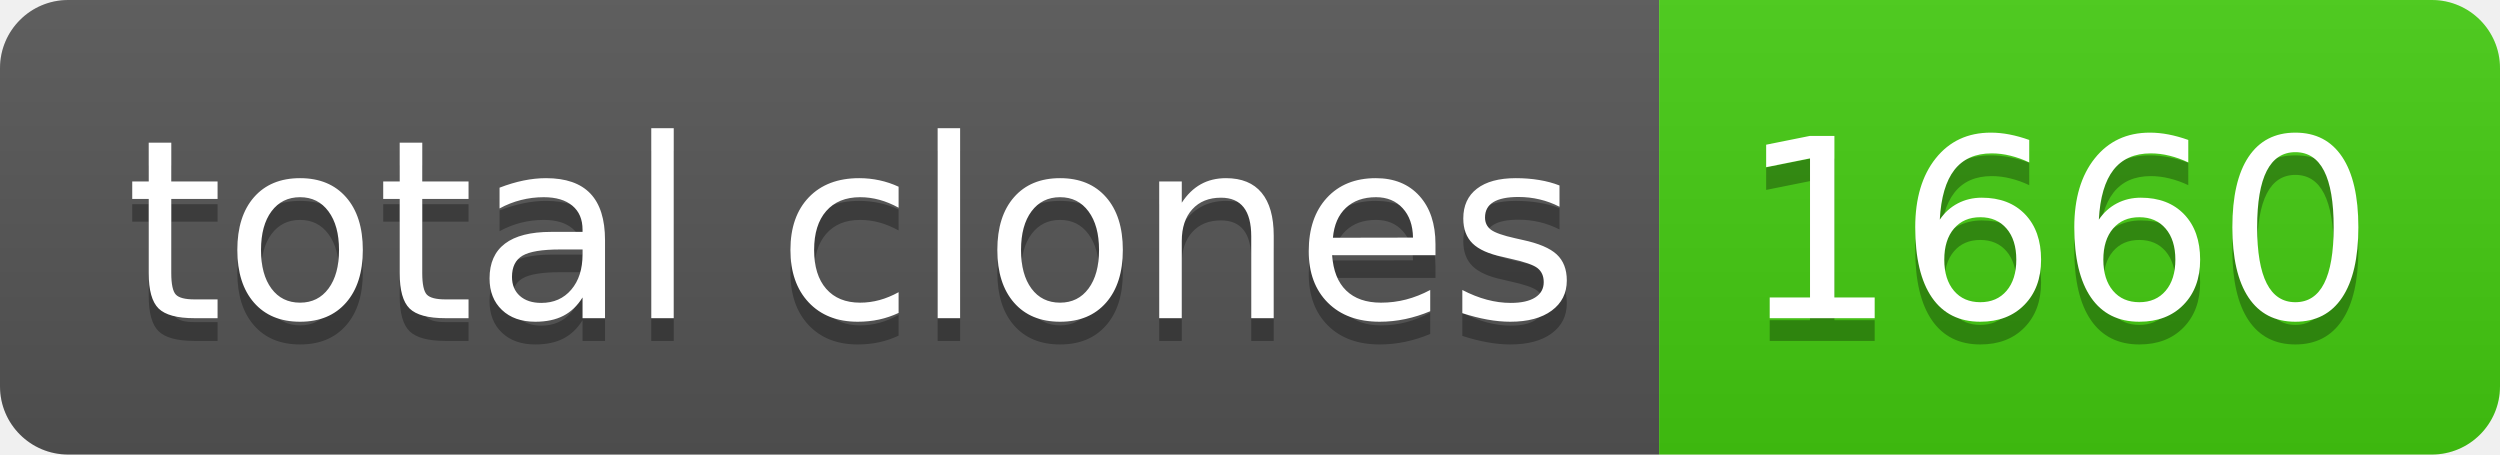
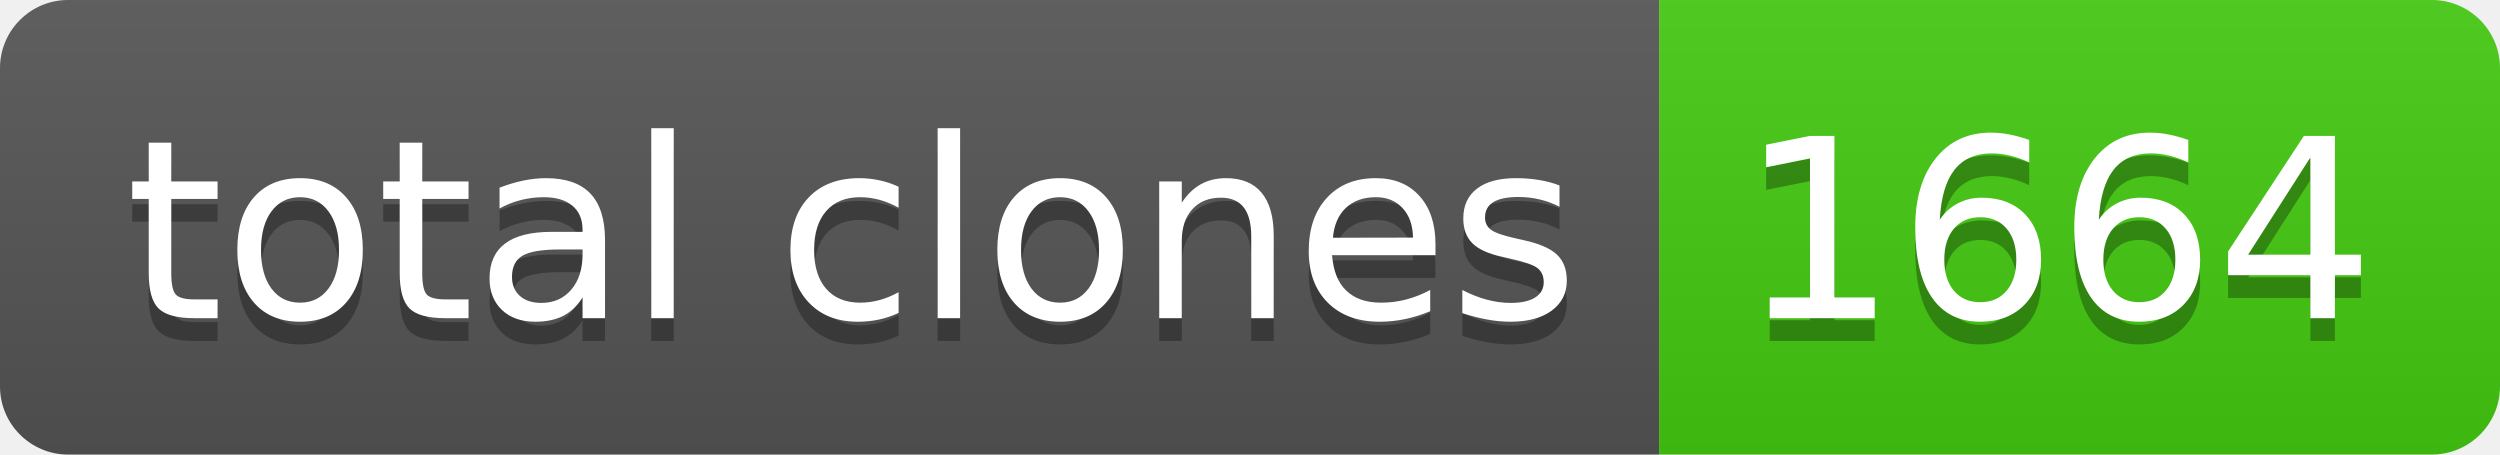
- <svg xmlns="http://www.w3.org/2000/svg" width="110" height="20" role="img" aria-label="total clones: 1660">
+ <svg xmlns="http://www.w3.org/2000/svg" width="110" height="20" role="img" aria-label="total clones: 1664">
  <linearGradient id="s" x2="0" y2="100%">
    <stop offset="0" stop-color="#bbb" stop-opacity=".1" />
    <stop offset="1" stop-opacity=".1" />
  </linearGradient>
  <clipPath id="r">
    <rect width="110" height="20" rx="3" fill="#fff" />
  </clipPath>
  <g clip-path="url(#r)">
    <rect width="73" height="20" fill="#555" />
    <rect x="73" width="37" height="20" fill="#4c1" />
    <rect width="110" height="20" fill="url(#s)" />
  </g>
  <g fill="#fff" text-anchor="middle" font-family="Verdana,Geneva,DejaVu Sans,sans-serif" text-rendering="geometricPrecision" font-size="110">
    <text aria-hidden="true" x="375" y="150" fill="#010101" fill-opacity=".3" transform="scale(.1)" textLength="630">total clones</text>
    <text x="375" y="140" transform="scale(.1)" fill="#fff" textLength="630">total clones</text>
-     <text aria-hidden="true" x="905" y="150" fill="#010101" fill-opacity=".3" transform="scale(.1)" textLength="270">1660</text>
-     <text x="905" y="140" transform="scale(.1)" fill="#fff" textLength="270">1660</text>
+     <text aria-hidden="true" x="905" y="150" fill="#010101" fill-opacity=".3" transform="scale(.1)" textLength="270">1664</text>
+     <text x="905" y="140" transform="scale(.1)" fill="#fff" textLength="270">1664</text>
  </g>
</svg>
